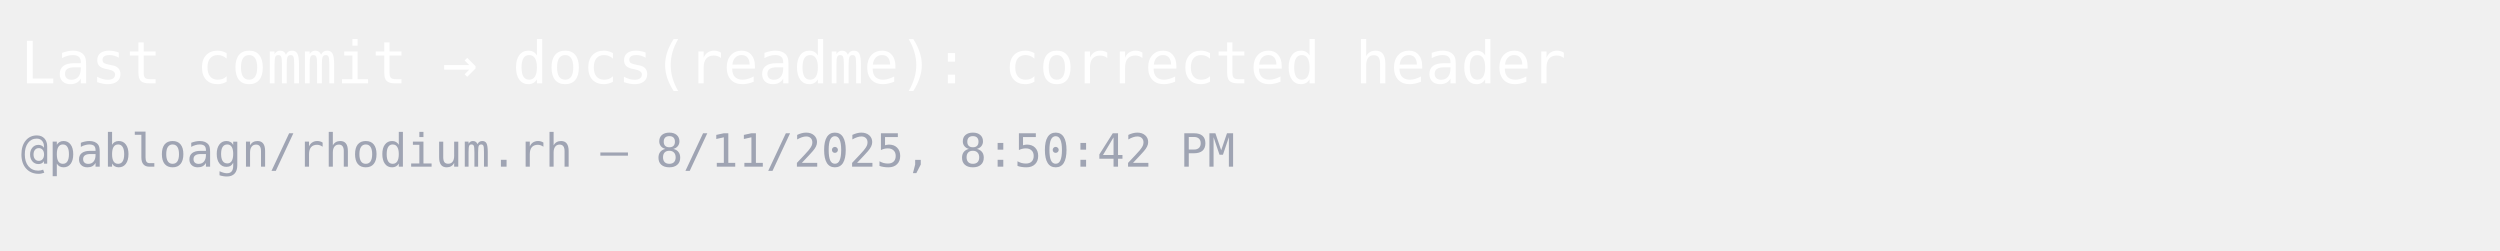
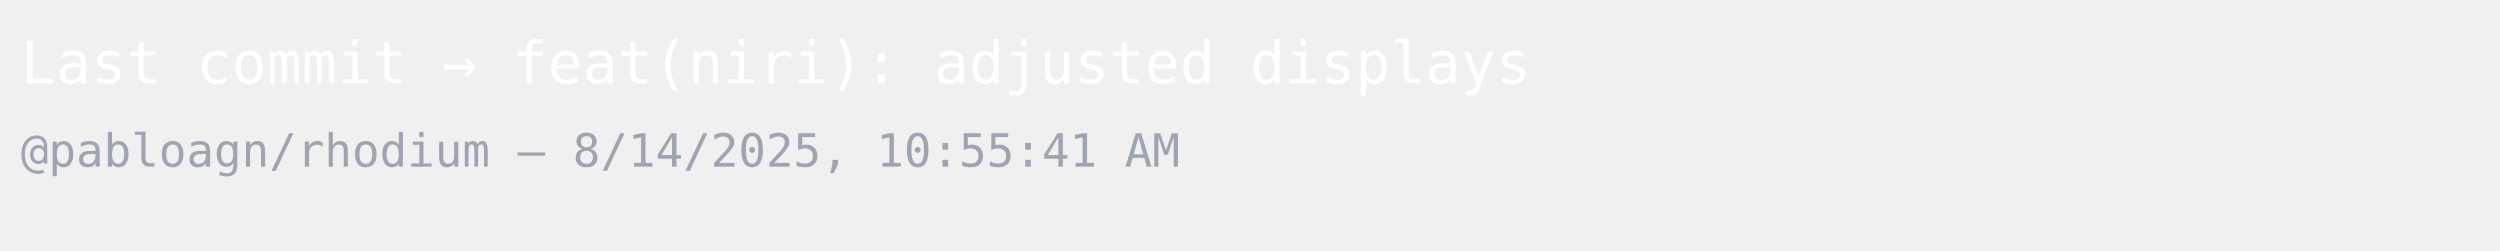
<svg xmlns="http://www.w3.org/2000/svg" width="600" height="60">
  <style>
    .base { font: 400 14px monospace; fill:#ffffff }
    .sub  { font: 400 11px monospace; fill:#9fa4b3 }
  </style>
  <rect width="100%" height="100%" fill="transparent" />
-   <text x="5" y="20" class="base">Last commit → docs(readme): corrected header</text>
-   <text x="5" y="40" class="sub">@pabloagn/rhodium.rh — 8/11/2025, 8:50:42 PM</text>
+   <text x="5" y="20" class="base">Last commit → feat(niri): adjusted displays</text>
+   <text x="5" y="40" class="sub">@pabloagn/rhodium — 8/14/2025, 10:55:41 AM</text>
</svg>
